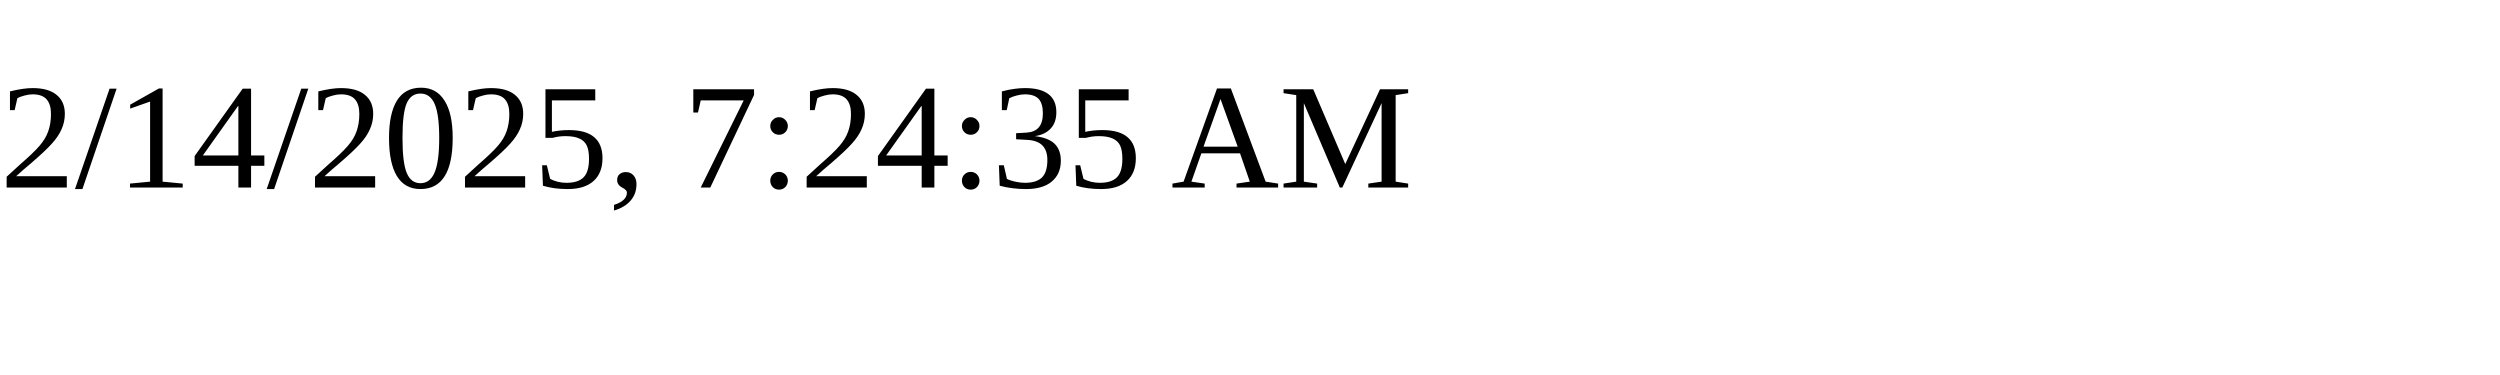
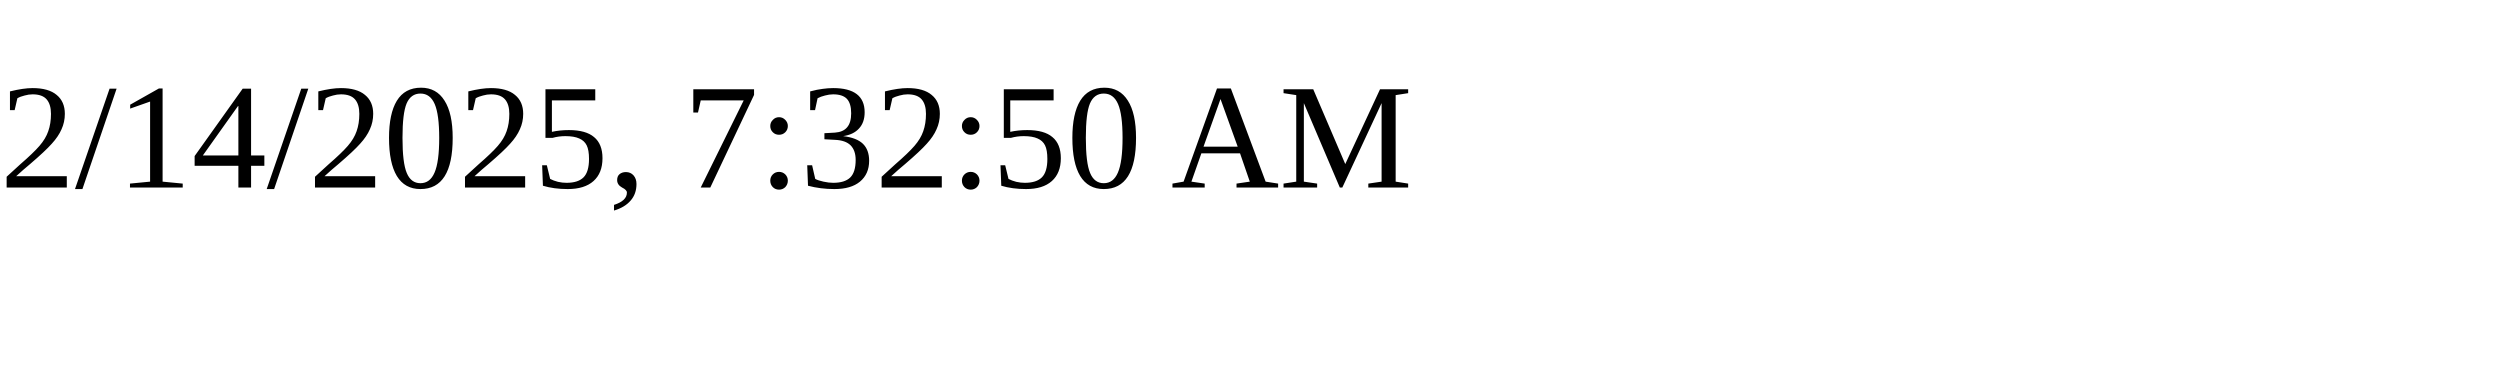
<svg xmlns="http://www.w3.org/2000/svg" height="30" width="200">
-   <text x="0" y="15">2/14/2025, 7:24:35 AM</text>
+   <text x="0" y="15">2/14/2025, 7:32:50 AM</text>
</svg>
